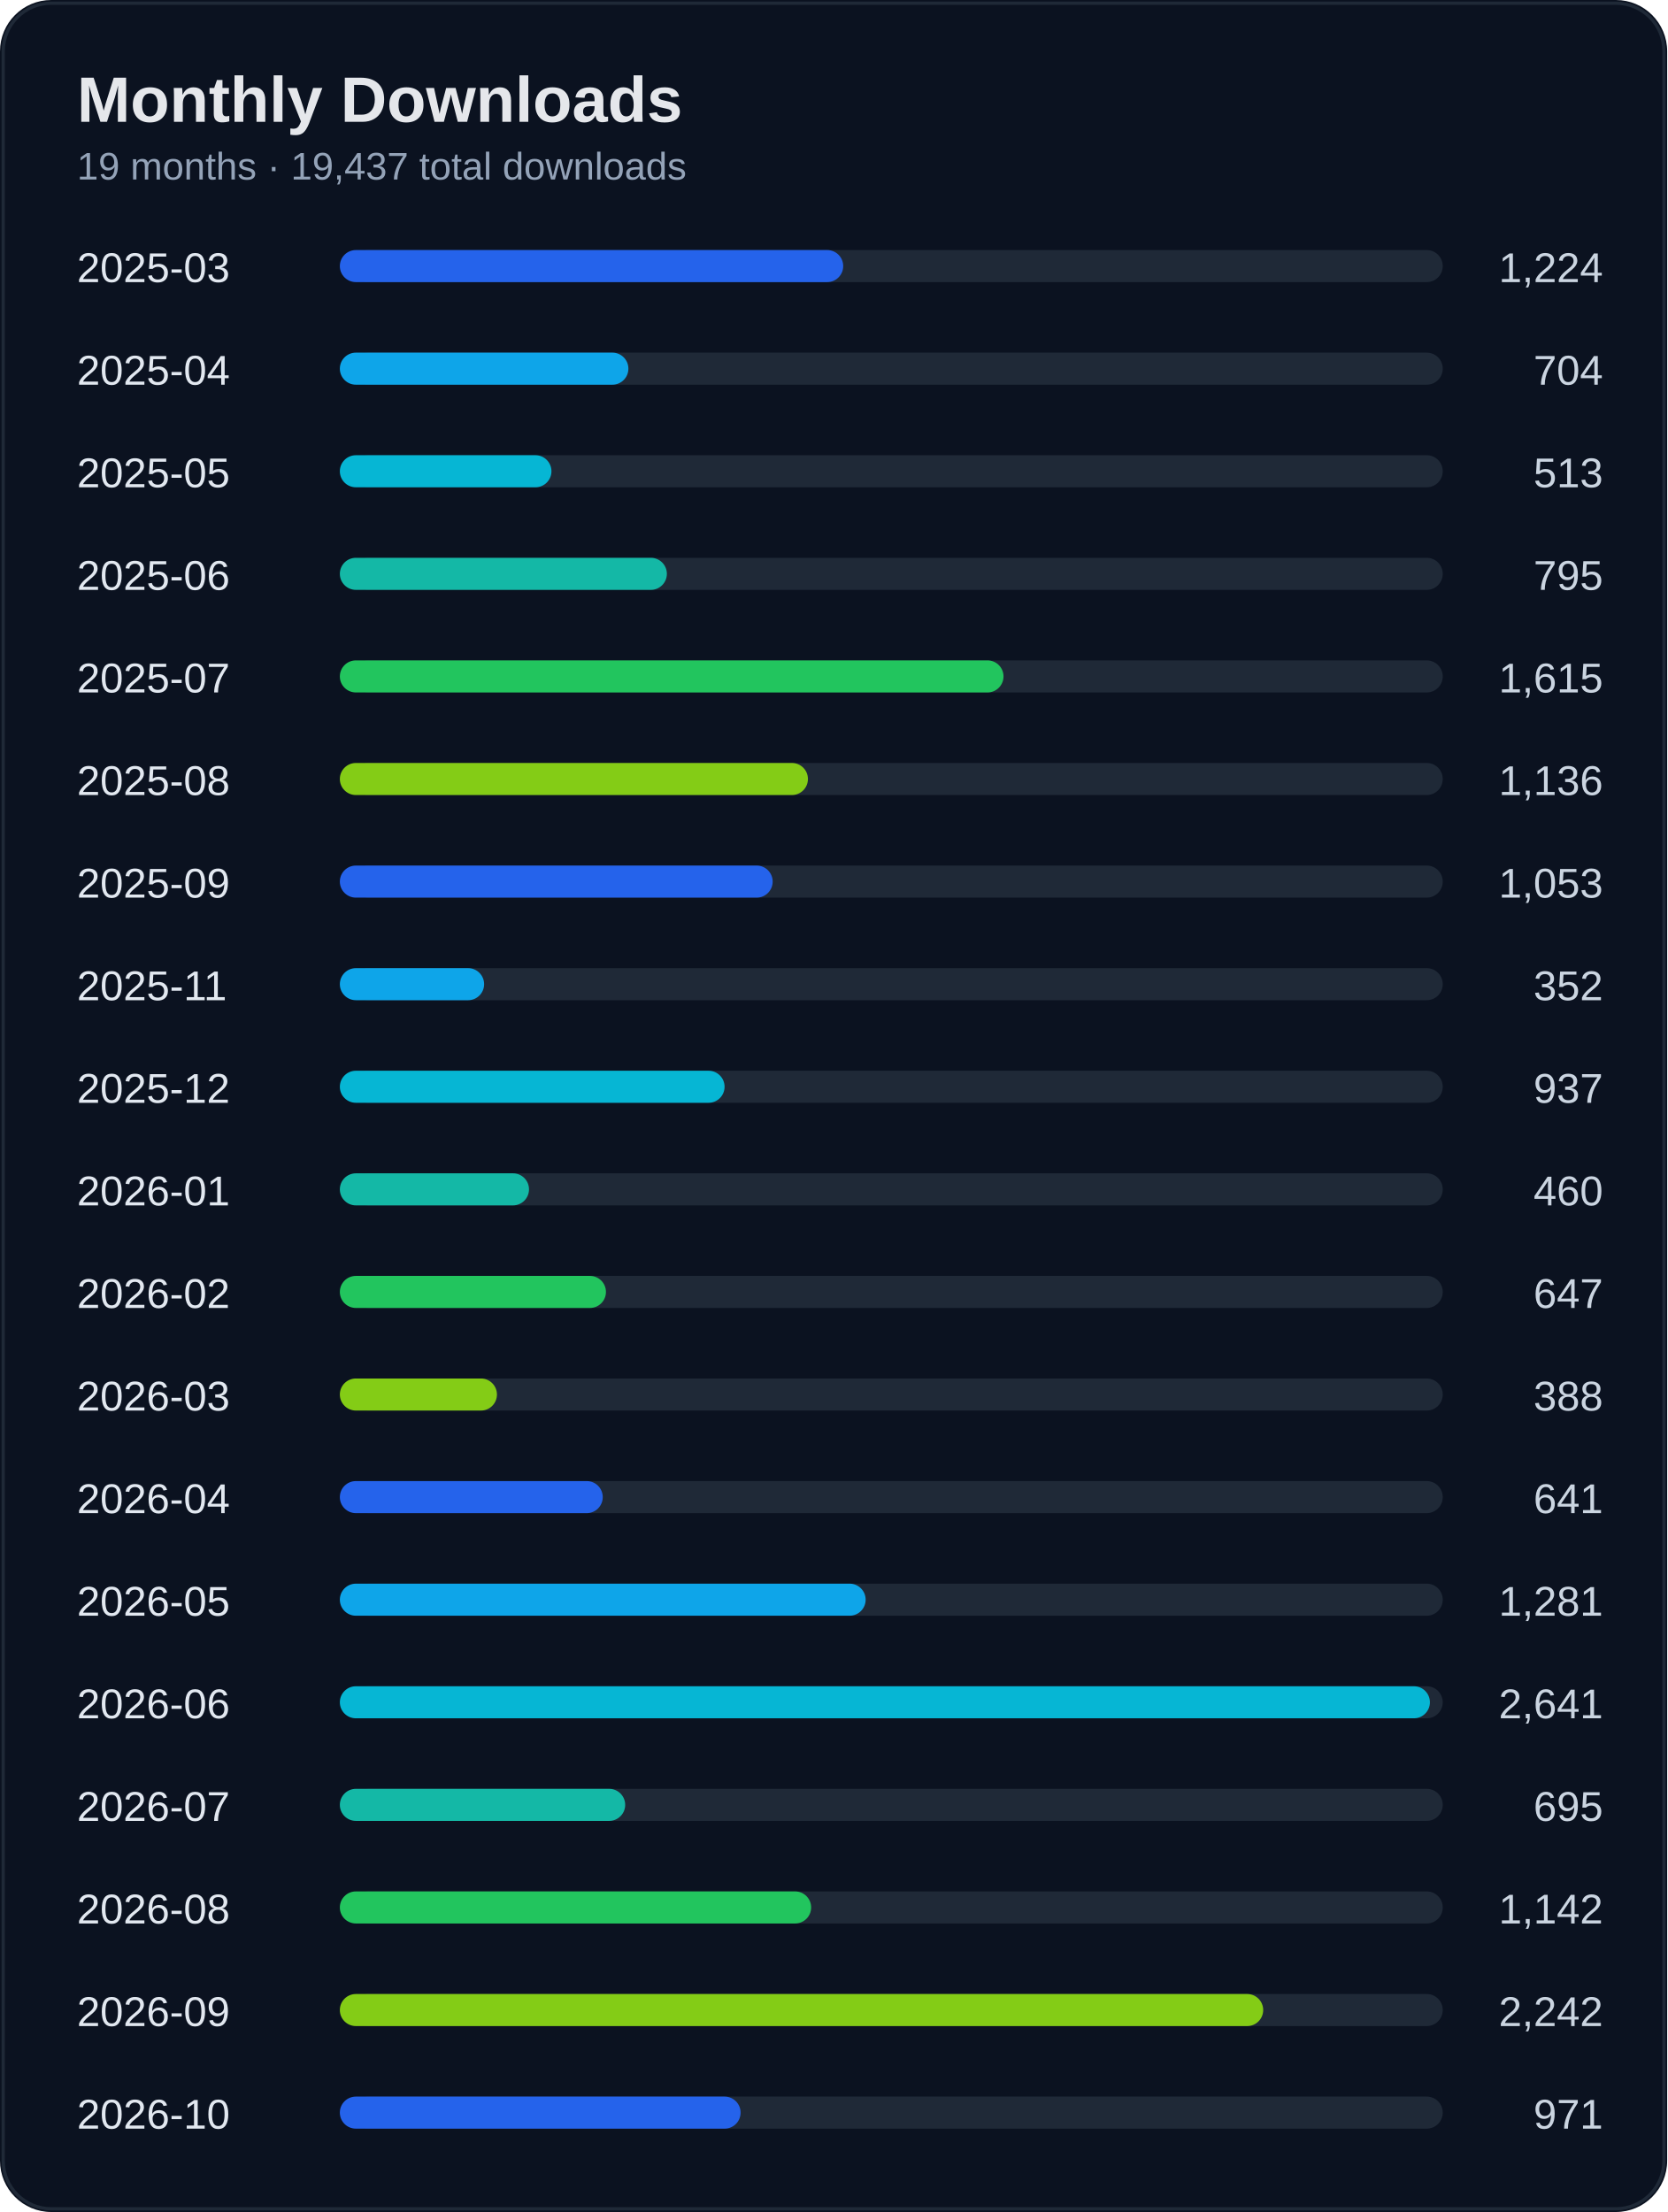
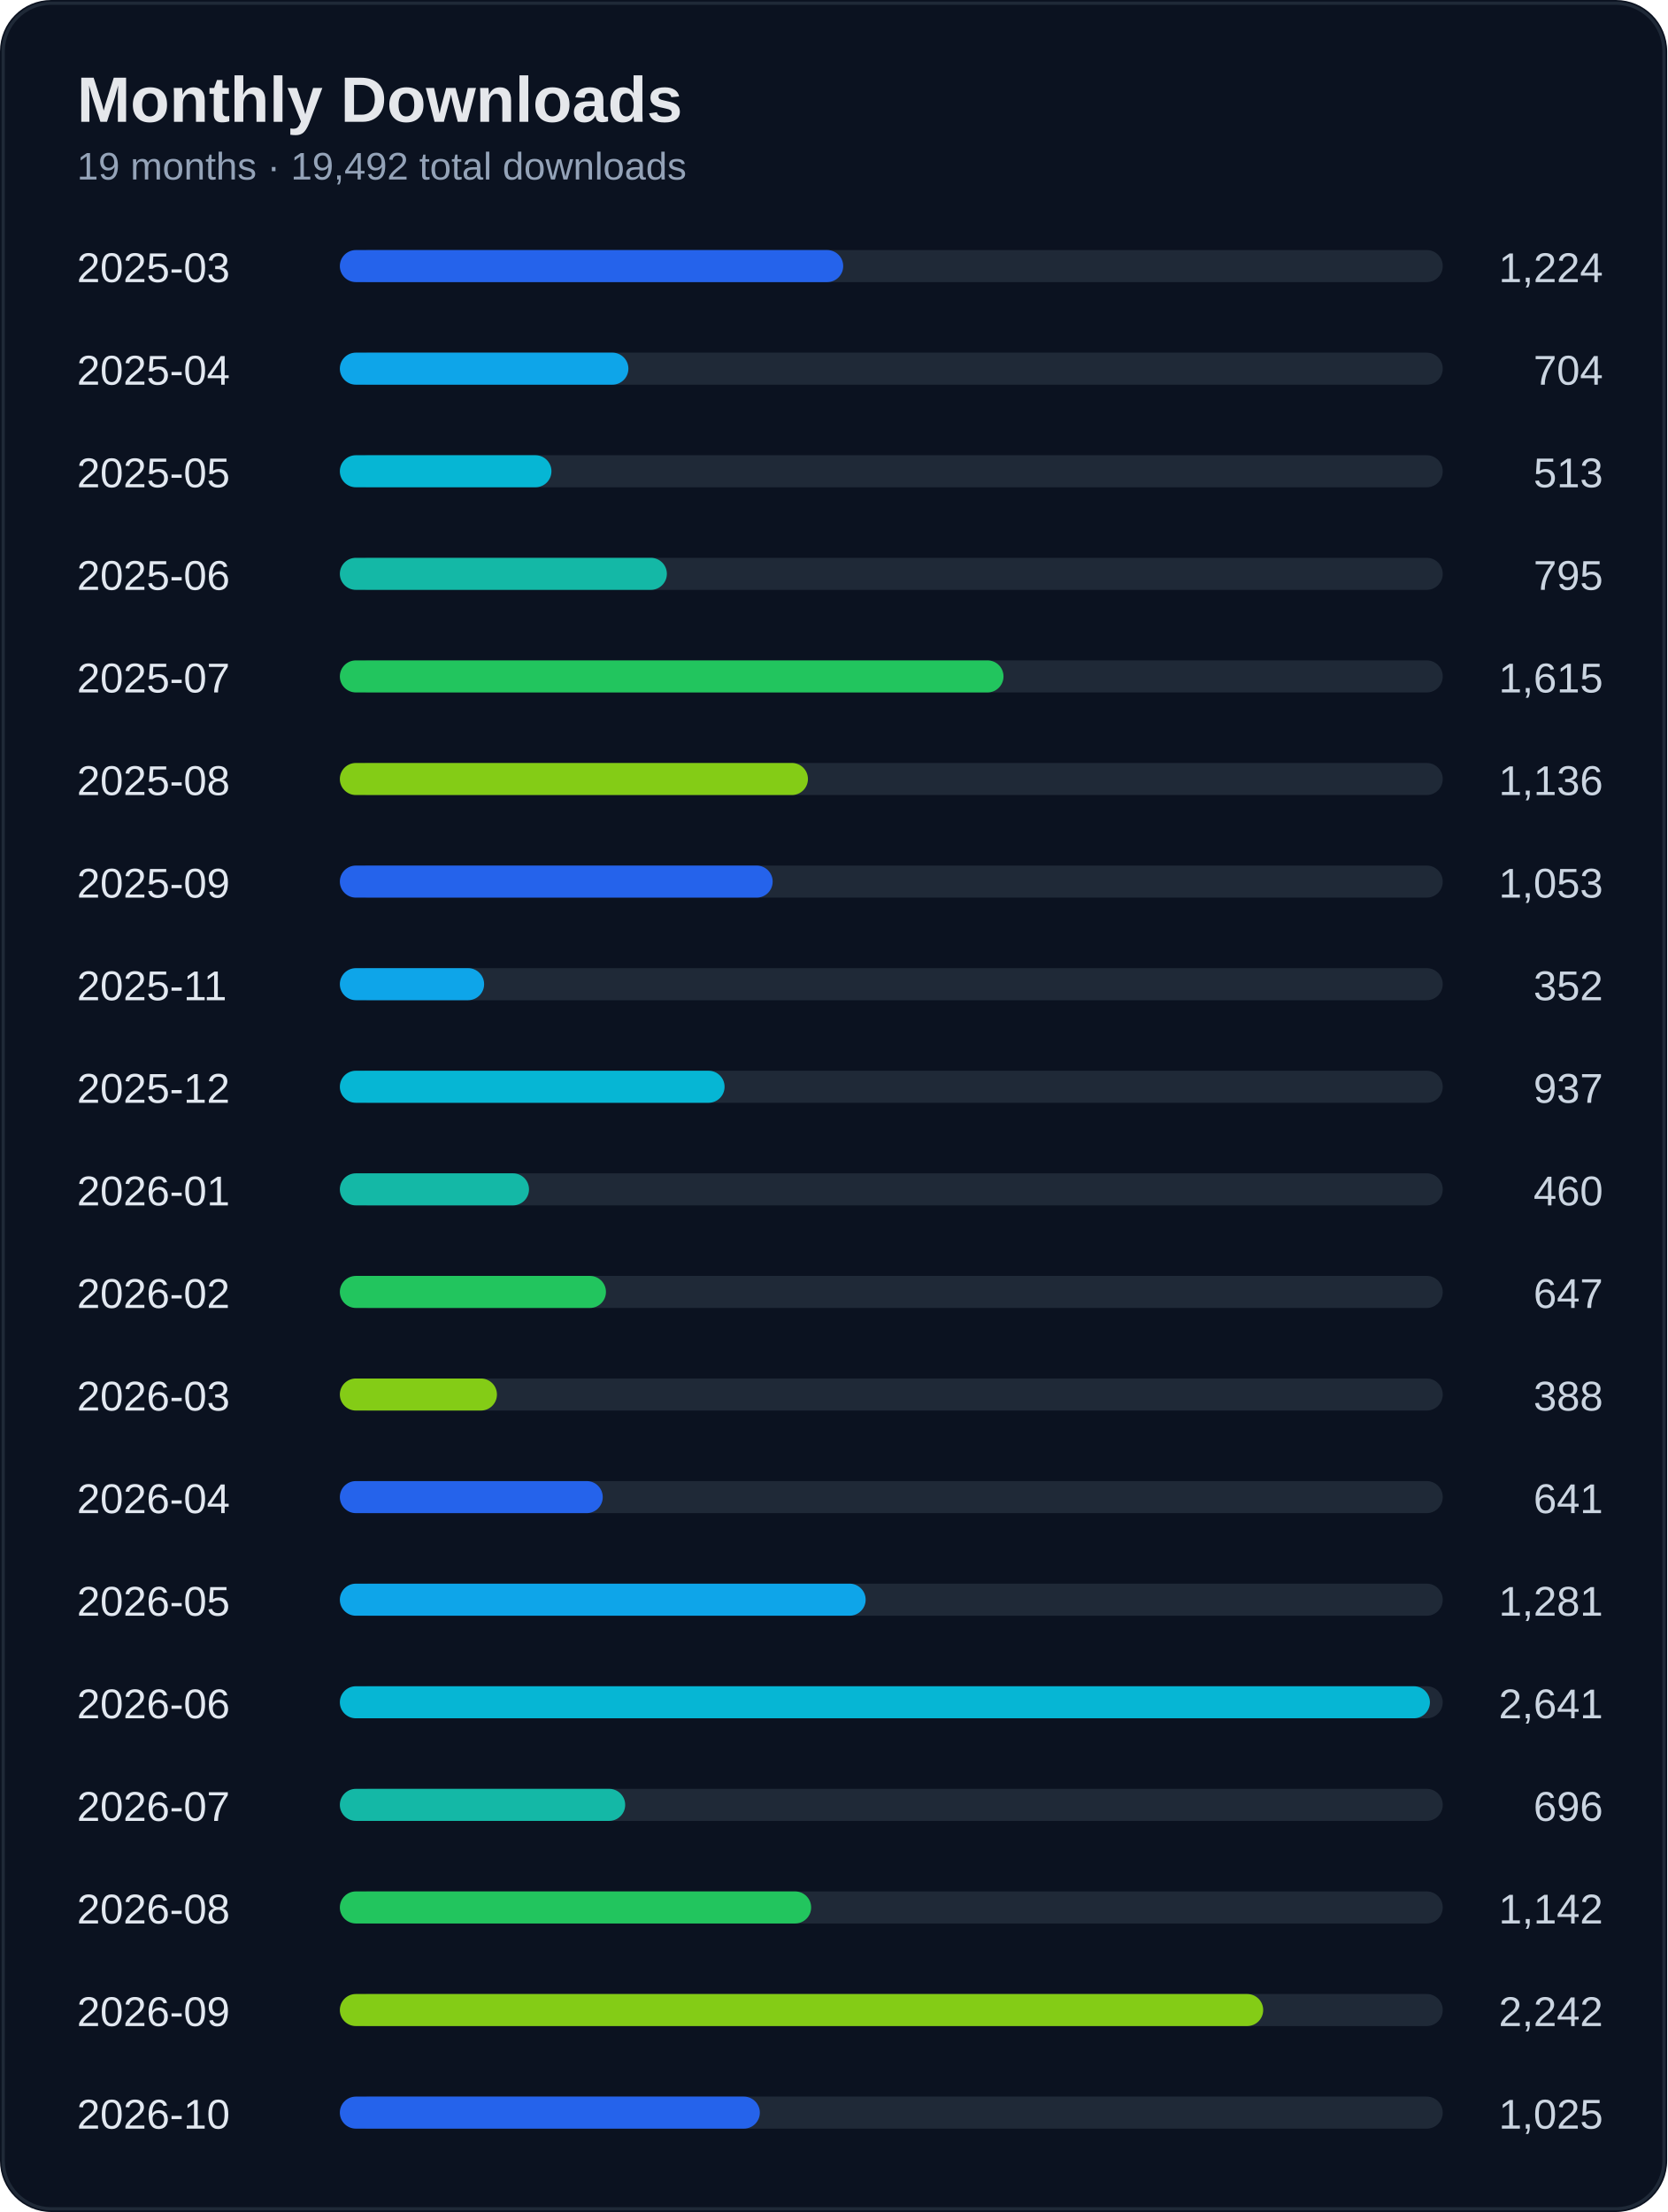
<svg xmlns="http://www.w3.org/2000/svg" width="520" height="690" viewBox="0 0 520 690">
  <rect width="100%" height="100%" rx="16" fill="#0b1220" />
  <rect x="1" y="1" width="518" height="688" rx="15" fill="none" stroke="#1f2937" />
  <text x="24" y="38" fill="#e5e7eb" font-size="20" font-weight="700" font-family="Segoe UI, Arial">Monthly Downloads</text>
-   <text x="24" y="56" fill="#94a3b8" font-size="12" font-family="Segoe UI, Arial">19 months · 19,437 total downloads</text>
+   <text x="24" y="56" fill="#94a3b8" font-size="12" font-family="Segoe UI, Arial">19 months · 19,492 total downloads</text>
  <text x="24" y="88" fill="#e2e8f0" font-size="13" font-family="Segoe UI, Arial">2025-03</text>
  <text x="500" y="88" fill="#cbd5e1" font-size="13" text-anchor="end" font-family="Segoe UI, Arial">1,224</text>
  <rect x="110" y="78" width="340" height="10" rx="5" fill="#1f2937" />
  <rect x="106" y="78" width="157" height="10" rx="5" fill="#2563eb" />
  <text x="24" y="120" fill="#e2e8f0" font-size="13" font-family="Segoe UI, Arial">2025-04</text>
  <text x="500" y="120" fill="#cbd5e1" font-size="13" text-anchor="end" font-family="Segoe UI, Arial">704</text>
  <rect x="110" y="110" width="340" height="10" rx="5" fill="#1f2937" />
  <rect x="106" y="110" width="90" height="10" rx="5" fill="#0ea5e9" />
  <text x="24" y="152" fill="#e2e8f0" font-size="13" font-family="Segoe UI, Arial">2025-05</text>
  <text x="500" y="152" fill="#cbd5e1" font-size="13" text-anchor="end" font-family="Segoe UI, Arial">513</text>
  <rect x="110" y="142" width="340" height="10" rx="5" fill="#1f2937" />
  <rect x="106" y="142" width="66" height="10" rx="5" fill="#06b6d4" />
  <text x="24" y="184" fill="#e2e8f0" font-size="13" font-family="Segoe UI, Arial">2025-06</text>
  <text x="500" y="184" fill="#cbd5e1" font-size="13" text-anchor="end" font-family="Segoe UI, Arial">795</text>
  <rect x="110" y="174" width="340" height="10" rx="5" fill="#1f2937" />
  <rect x="106" y="174" width="102" height="10" rx="5" fill="#14b8a6" />
  <text x="24" y="216" fill="#e2e8f0" font-size="13" font-family="Segoe UI, Arial">2025-07</text>
  <text x="500" y="216" fill="#cbd5e1" font-size="13" text-anchor="end" font-family="Segoe UI, Arial">1,615</text>
  <rect x="110" y="206" width="340" height="10" rx="5" fill="#1f2937" />
  <rect x="106" y="206" width="207" height="10" rx="5" fill="#22c55e" />
  <text x="24" y="248" fill="#e2e8f0" font-size="13" font-family="Segoe UI, Arial">2025-08</text>
  <text x="500" y="248" fill="#cbd5e1" font-size="13" text-anchor="end" font-family="Segoe UI, Arial">1,136</text>
  <rect x="110" y="238" width="340" height="10" rx="5" fill="#1f2937" />
  <rect x="106" y="238" width="146" height="10" rx="5" fill="#84cc16" />
  <text x="24" y="280" fill="#e2e8f0" font-size="13" font-family="Segoe UI, Arial">2025-09</text>
  <text x="500" y="280" fill="#cbd5e1" font-size="13" text-anchor="end" font-family="Segoe UI, Arial">1,053</text>
  <rect x="110" y="270" width="340" height="10" rx="5" fill="#1f2937" />
  <rect x="106" y="270" width="135" height="10" rx="5" fill="#2563eb" />
  <text x="24" y="312" fill="#e2e8f0" font-size="13" font-family="Segoe UI, Arial">2025-11</text>
  <text x="500" y="312" fill="#cbd5e1" font-size="13" text-anchor="end" font-family="Segoe UI, Arial">352</text>
  <rect x="110" y="302" width="340" height="10" rx="5" fill="#1f2937" />
  <rect x="106" y="302" width="45" height="10" rx="5" fill="#0ea5e9" />
  <text x="24" y="344" fill="#e2e8f0" font-size="13" font-family="Segoe UI, Arial">2025-12</text>
  <text x="500" y="344" fill="#cbd5e1" font-size="13" text-anchor="end" font-family="Segoe UI, Arial">937</text>
  <rect x="110" y="334" width="340" height="10" rx="5" fill="#1f2937" />
  <rect x="106" y="334" width="120" height="10" rx="5" fill="#06b6d4" />
  <text x="24" y="376" fill="#e2e8f0" font-size="13" font-family="Segoe UI, Arial">2026-01</text>
  <text x="500" y="376" fill="#cbd5e1" font-size="13" text-anchor="end" font-family="Segoe UI, Arial">460</text>
  <rect x="110" y="366" width="340" height="10" rx="5" fill="#1f2937" />
  <rect x="106" y="366" width="59" height="10" rx="5" fill="#14b8a6" />
  <text x="24" y="408" fill="#e2e8f0" font-size="13" font-family="Segoe UI, Arial">2026-02</text>
  <text x="500" y="408" fill="#cbd5e1" font-size="13" text-anchor="end" font-family="Segoe UI, Arial">647</text>
  <rect x="110" y="398" width="340" height="10" rx="5" fill="#1f2937" />
  <rect x="106" y="398" width="83" height="10" rx="5" fill="#22c55e" />
  <text x="24" y="440" fill="#e2e8f0" font-size="13" font-family="Segoe UI, Arial">2026-03</text>
  <text x="500" y="440" fill="#cbd5e1" font-size="13" text-anchor="end" font-family="Segoe UI, Arial">388</text>
  <rect x="110" y="430" width="340" height="10" rx="5" fill="#1f2937" />
  <rect x="106" y="430" width="49" height="10" rx="5" fill="#84cc16" />
  <text x="24" y="472" fill="#e2e8f0" font-size="13" font-family="Segoe UI, Arial">2026-04</text>
  <text x="500" y="472" fill="#cbd5e1" font-size="13" text-anchor="end" font-family="Segoe UI, Arial">641</text>
  <rect x="110" y="462" width="340" height="10" rx="5" fill="#1f2937" />
  <rect x="106" y="462" width="82" height="10" rx="5" fill="#2563eb" />
  <text x="24" y="504" fill="#e2e8f0" font-size="13" font-family="Segoe UI, Arial">2026-05</text>
  <text x="500" y="504" fill="#cbd5e1" font-size="13" text-anchor="end" font-family="Segoe UI, Arial">1,281</text>
  <rect x="110" y="494" width="340" height="10" rx="5" fill="#1f2937" />
  <rect x="106" y="494" width="164" height="10" rx="5" fill="#0ea5e9" />
  <text x="24" y="536" fill="#e2e8f0" font-size="13" font-family="Segoe UI, Arial">2026-06</text>
  <text x="500" y="536" fill="#cbd5e1" font-size="13" text-anchor="end" font-family="Segoe UI, Arial">2,641</text>
  <rect x="110" y="526" width="340" height="10" rx="5" fill="#1f2937" />
  <rect x="106" y="526" width="340" height="10" rx="5" fill="#06b6d4" />
  <text x="24" y="568" fill="#e2e8f0" font-size="13" font-family="Segoe UI, Arial">2026-07</text>
-   <text x="500" y="568" fill="#cbd5e1" font-size="13" text-anchor="end" font-family="Segoe UI, Arial">695</text>
+   <text x="500" y="568" fill="#cbd5e1" font-size="13" text-anchor="end" font-family="Segoe UI, Arial">696</text>
  <rect x="110" y="558" width="340" height="10" rx="5" fill="#1f2937" />
  <rect x="106" y="558" width="89" height="10" rx="5" fill="#14b8a6" />
  <text x="24" y="600" fill="#e2e8f0" font-size="13" font-family="Segoe UI, Arial">2026-08</text>
  <text x="500" y="600" fill="#cbd5e1" font-size="13" text-anchor="end" font-family="Segoe UI, Arial">1,142</text>
  <rect x="110" y="590" width="340" height="10" rx="5" fill="#1f2937" />
  <rect x="106" y="590" width="147" height="10" rx="5" fill="#22c55e" />
  <text x="24" y="632" fill="#e2e8f0" font-size="13" font-family="Segoe UI, Arial">2026-09</text>
  <text x="500" y="632" fill="#cbd5e1" font-size="13" text-anchor="end" font-family="Segoe UI, Arial">2,242</text>
  <rect x="110" y="622" width="340" height="10" rx="5" fill="#1f2937" />
  <rect x="106" y="622" width="288" height="10" rx="5" fill="#84cc16" />
  <text x="24" y="664" fill="#e2e8f0" font-size="13" font-family="Segoe UI, Arial">2026-10</text>
-   <text x="500" y="664" fill="#cbd5e1" font-size="13" text-anchor="end" font-family="Segoe UI, Arial">971</text>
+   <text x="500" y="664" fill="#cbd5e1" font-size="13" text-anchor="end" font-family="Segoe UI, Arial">1,025</text>
  <rect x="110" y="654" width="340" height="10" rx="5" fill="#1f2937" />
-   <rect x="106" y="654" width="125" height="10" rx="5" fill="#2563eb" />
+   <rect x="106" y="654" width="131" height="10" rx="5" fill="#2563eb" />
</svg>
